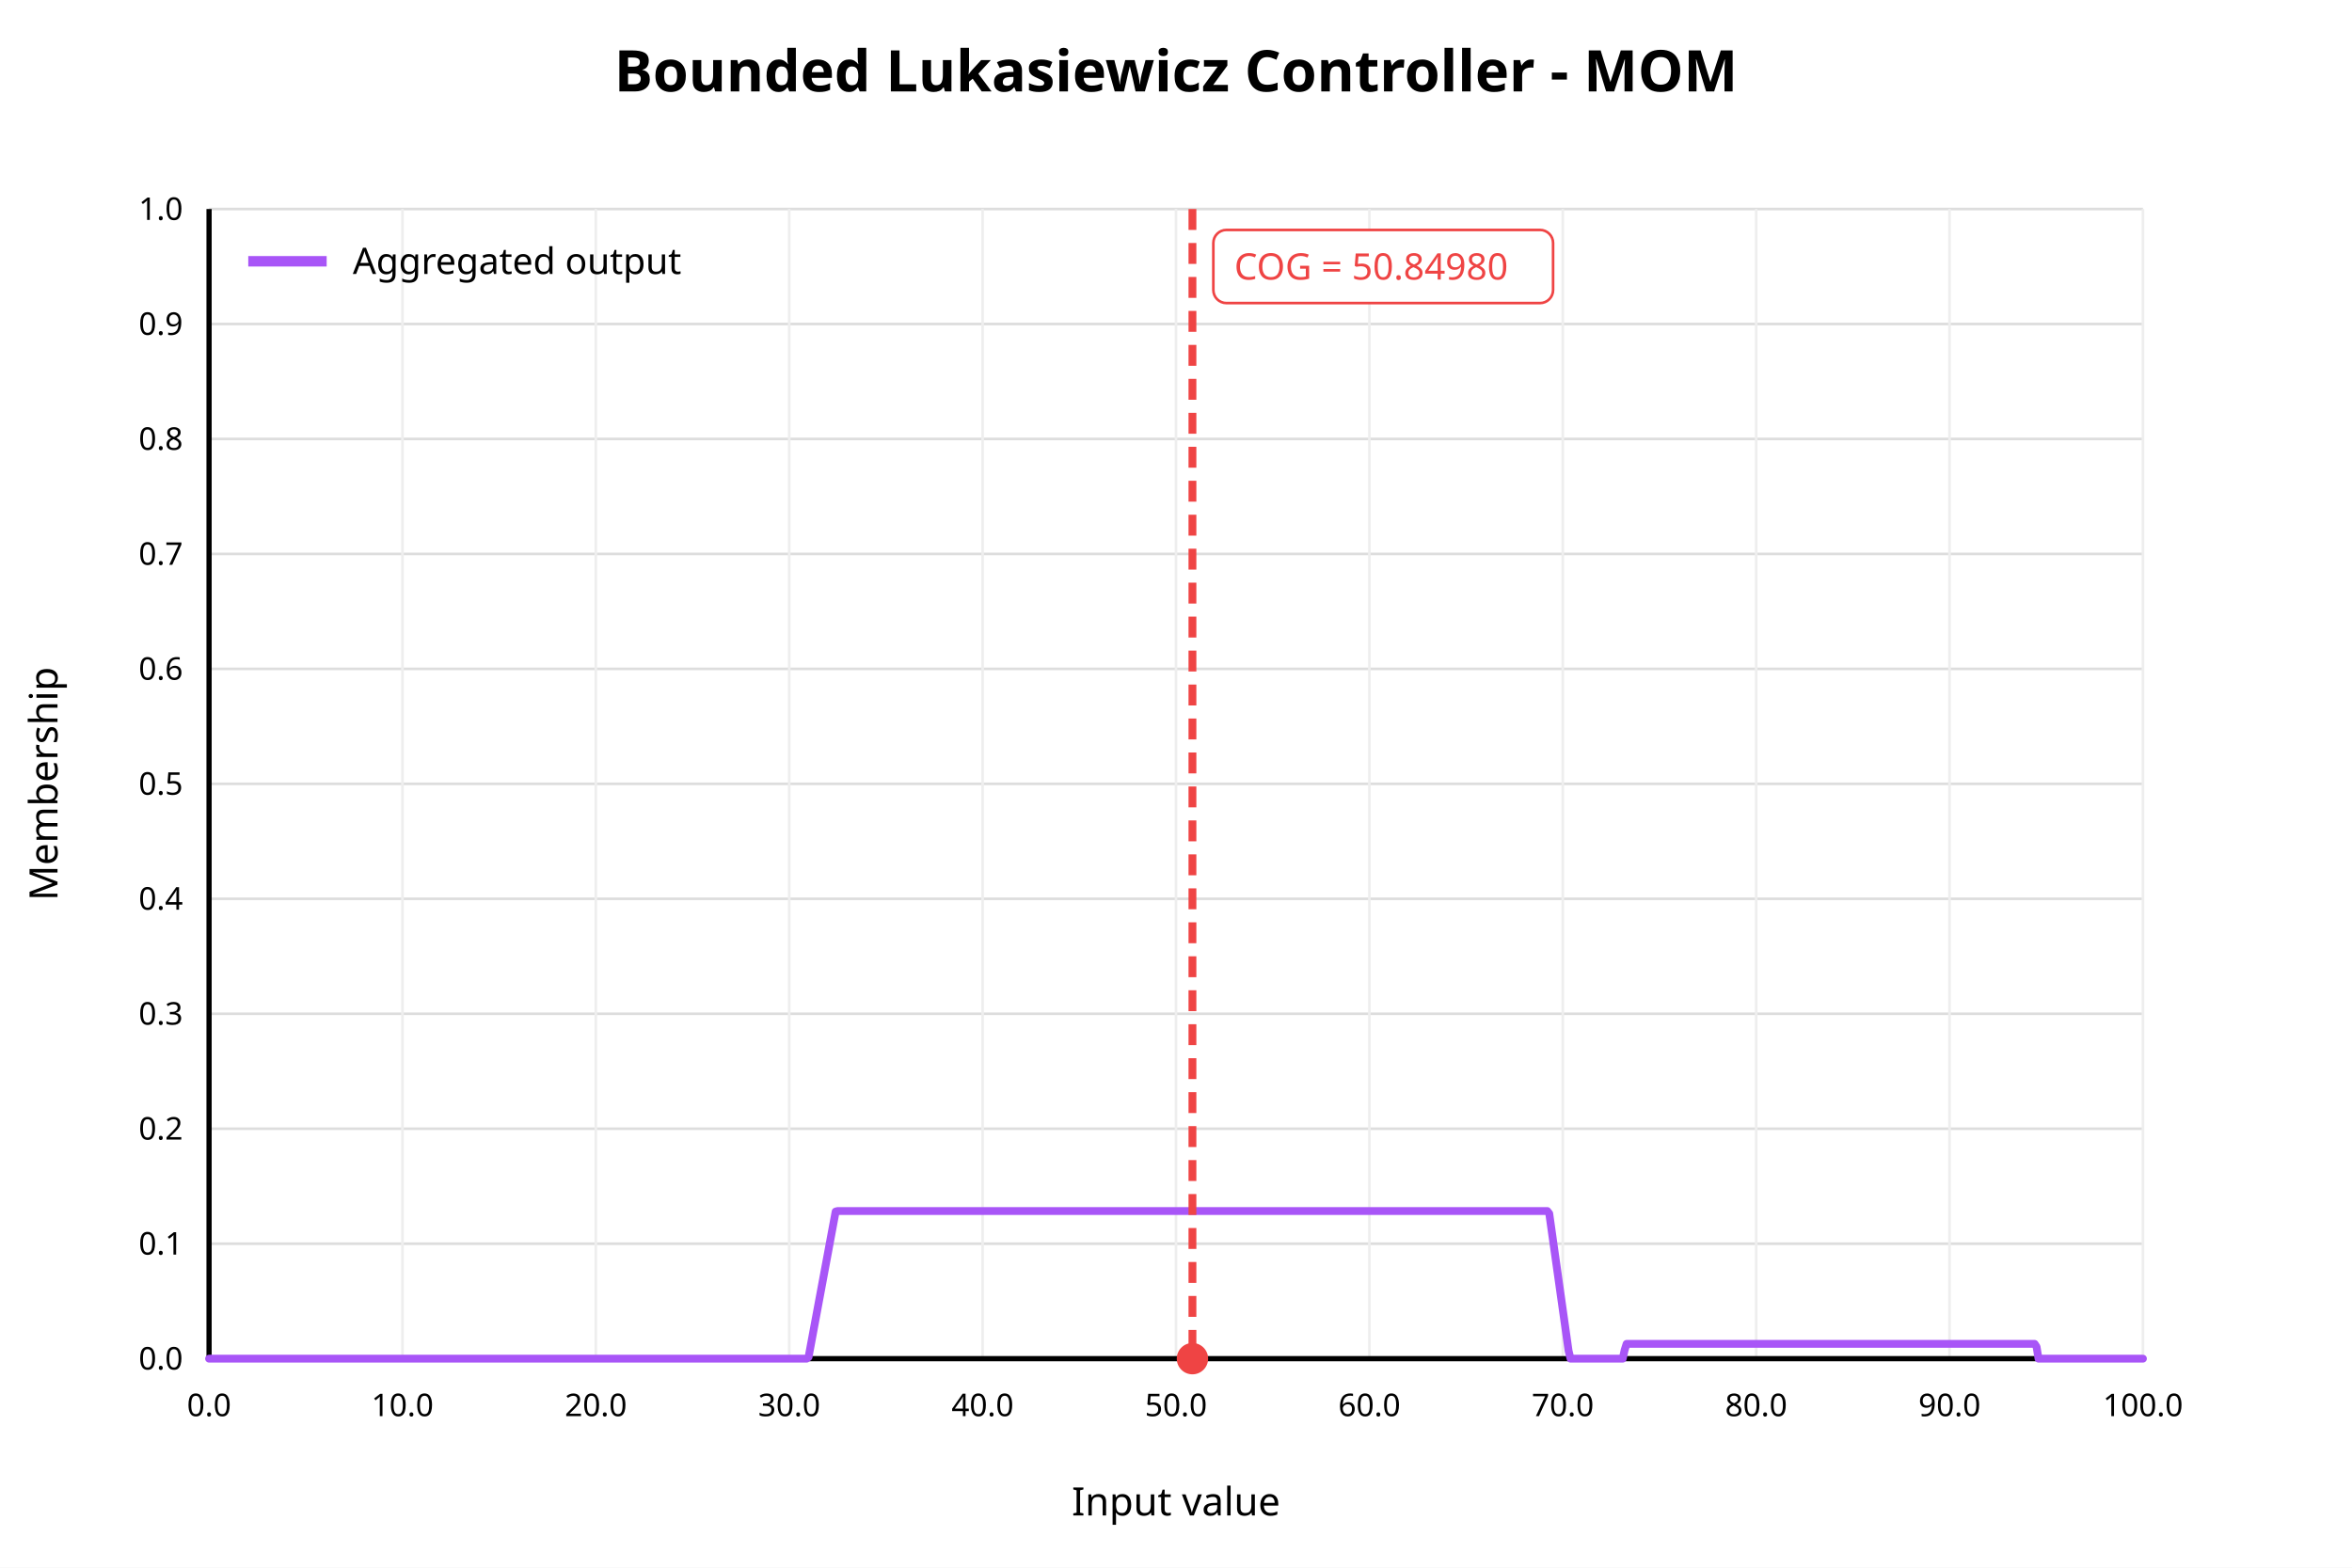
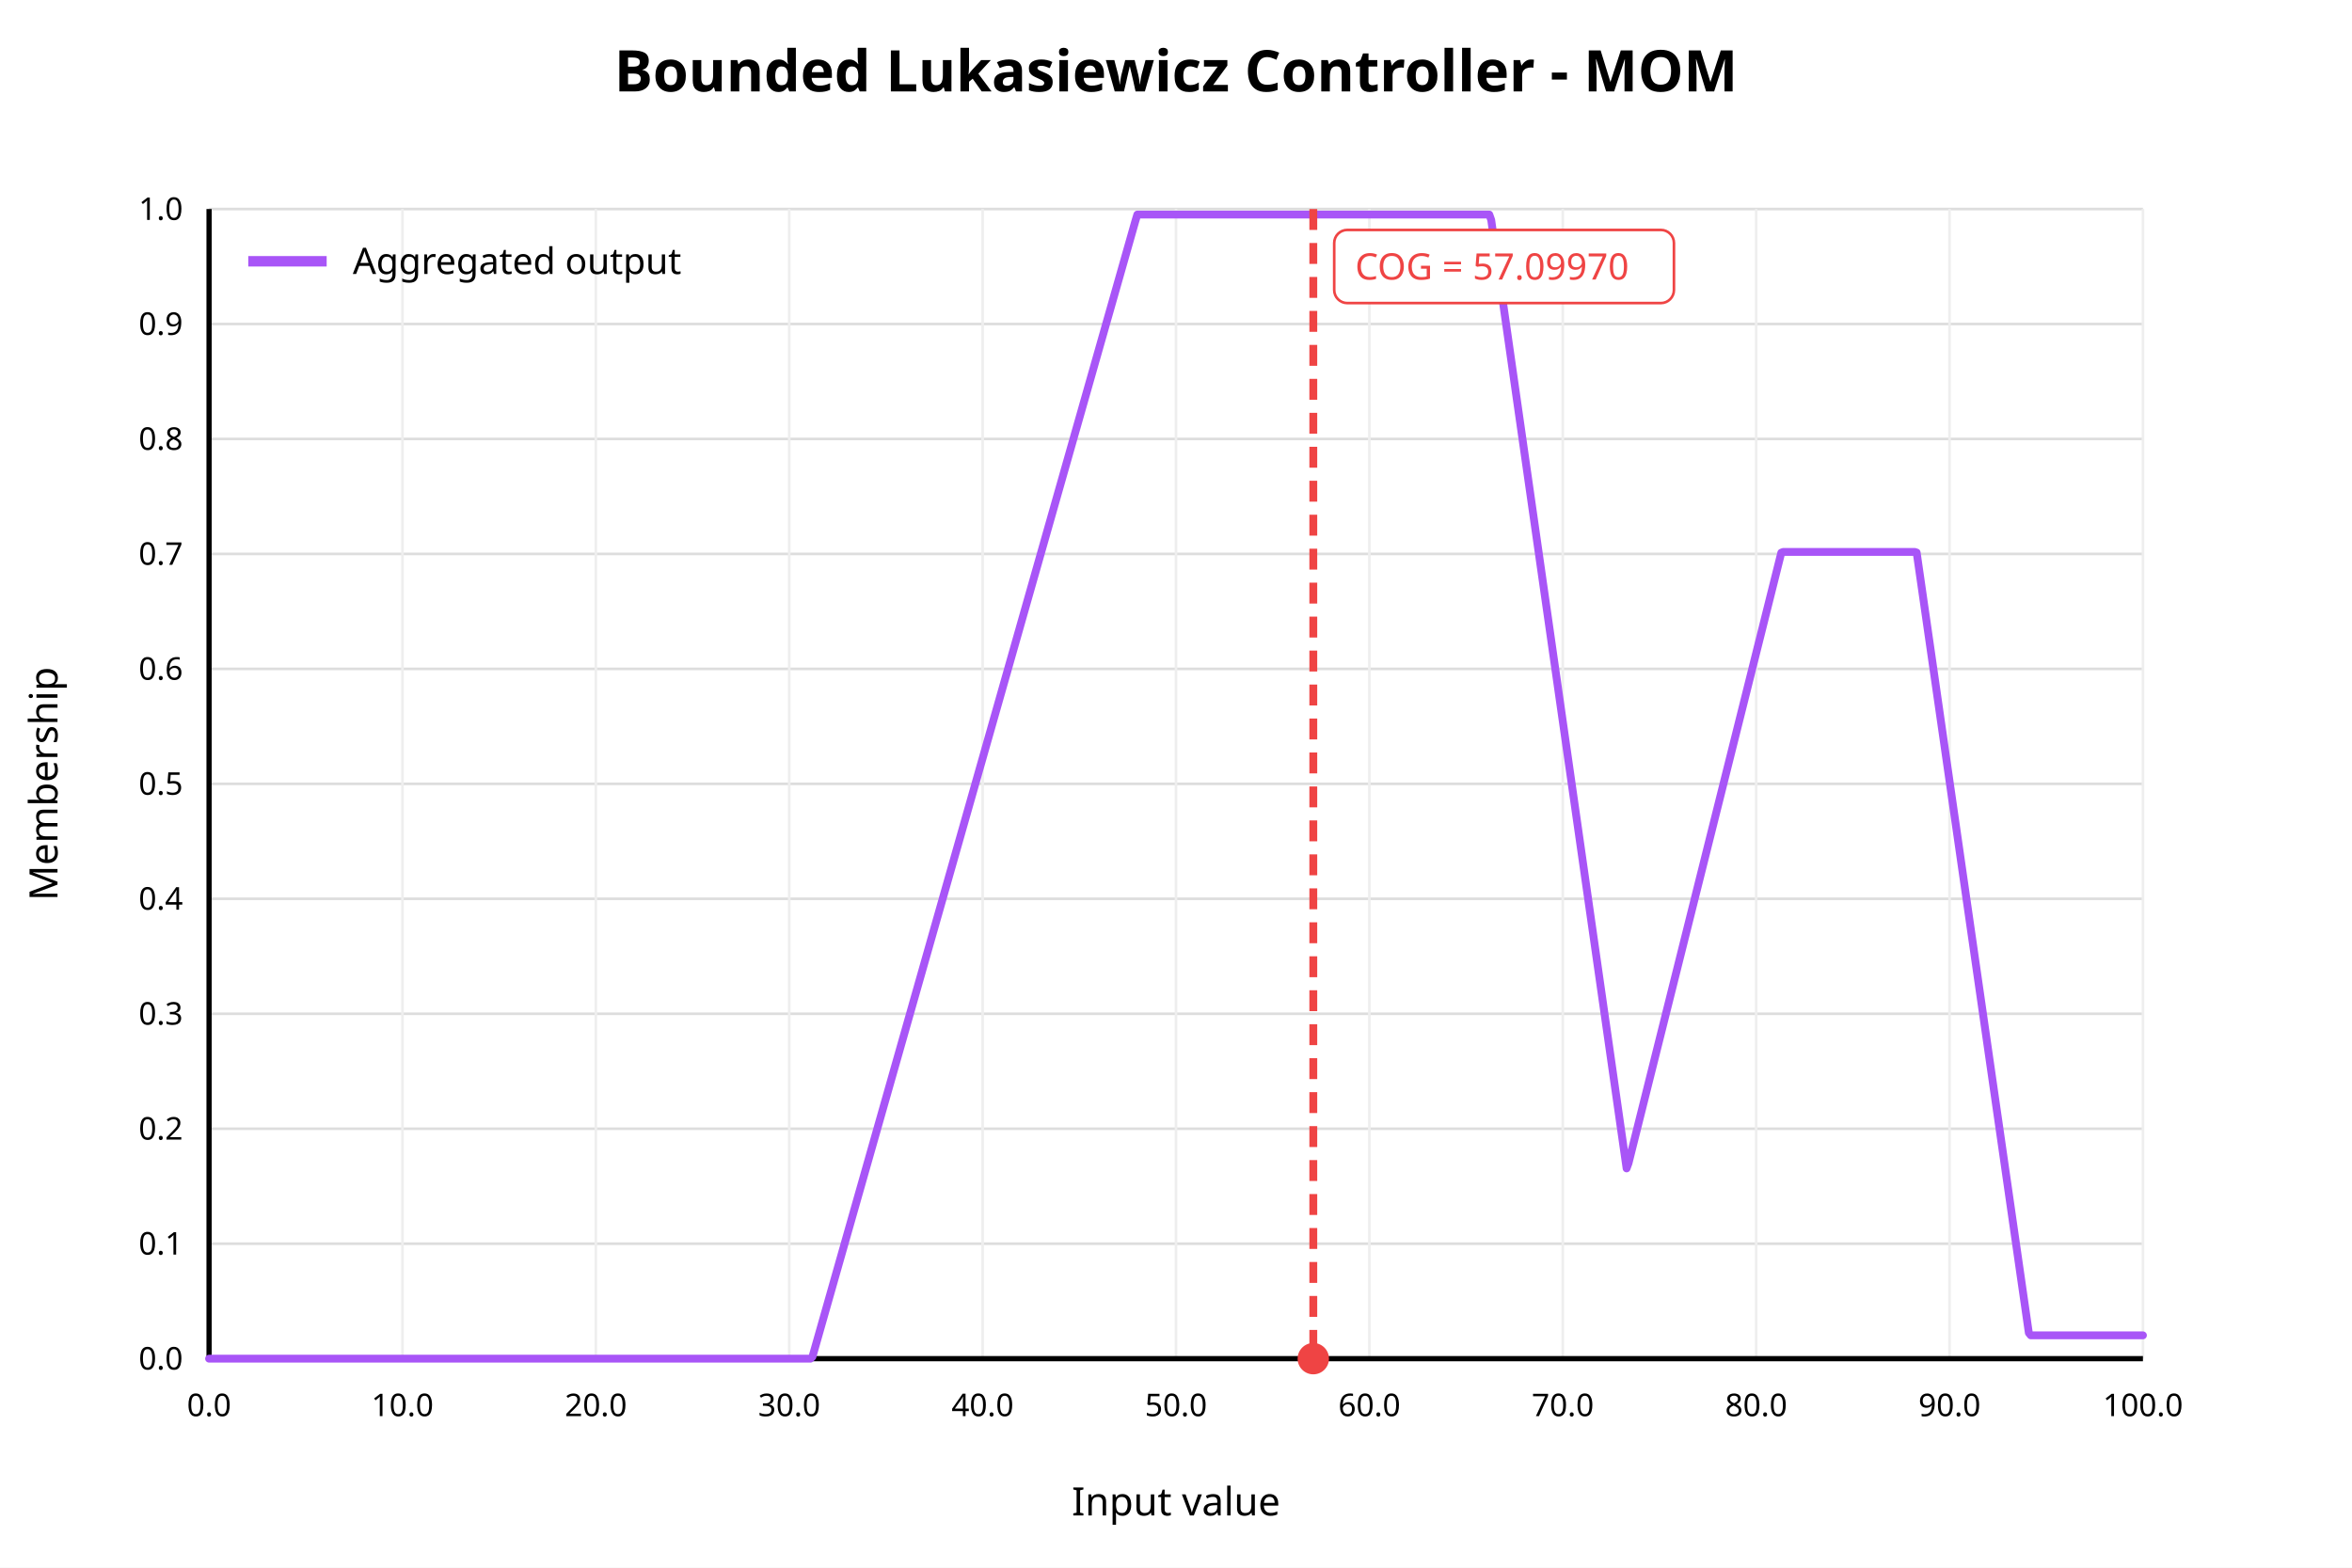
<svg xmlns="http://www.w3.org/2000/svg" width="900" height="600" viewBox="0 0 900 600">
  <rect x="0" y="0" width="900" height="600" fill="white" />
  <text x="450" y="35" text-anchor="middle" font-family="sans-serif" font-size="22" font-weight="bold" fill="black">Bounded Lukasiewicz Controller - MOM</text>
  <line x1="80" y1="520.00" x2="820" y2="520.00" stroke="#dddddd" stroke-width="1" />
  <text x="70" y="520.00" text-anchor="end" dominant-baseline="middle" font-family="sans-serif" font-size="12" fill="black">0.0</text>
  <line x1="80" y1="476.00" x2="820" y2="476.00" stroke="#dddddd" stroke-width="1" />
  <text x="70" y="476.00" text-anchor="end" dominant-baseline="middle" font-family="sans-serif" font-size="12" fill="black">0.1</text>
  <line x1="80" y1="432.00" x2="820" y2="432.00" stroke="#dddddd" stroke-width="1" />
  <text x="70" y="432.00" text-anchor="end" dominant-baseline="middle" font-family="sans-serif" font-size="12" fill="black">0.2</text>
  <line x1="80" y1="388.00" x2="820" y2="388.00" stroke="#dddddd" stroke-width="1" />
  <text x="70" y="388.00" text-anchor="end" dominant-baseline="middle" font-family="sans-serif" font-size="12" fill="black">0.3</text>
  <line x1="80" y1="344.00" x2="820" y2="344.00" stroke="#dddddd" stroke-width="1" />
  <text x="70" y="344.00" text-anchor="end" dominant-baseline="middle" font-family="sans-serif" font-size="12" fill="black">0.4</text>
  <line x1="80" y1="300.00" x2="820" y2="300.00" stroke="#dddddd" stroke-width="1" />
  <text x="70" y="300.00" text-anchor="end" dominant-baseline="middle" font-family="sans-serif" font-size="12" fill="black">0.5</text>
  <line x1="80" y1="256.00" x2="820" y2="256.00" stroke="#dddddd" stroke-width="1" />
  <text x="70" y="256.00" text-anchor="end" dominant-baseline="middle" font-family="sans-serif" font-size="12" fill="black">0.6</text>
  <line x1="80" y1="212.00" x2="820" y2="212.00" stroke="#dddddd" stroke-width="1" />
  <text x="70" y="212.00" text-anchor="end" dominant-baseline="middle" font-family="sans-serif" font-size="12" fill="black">0.7</text>
  <line x1="80" y1="168.00" x2="820" y2="168.00" stroke="#dddddd" stroke-width="1" />
  <text x="70" y="168.00" text-anchor="end" dominant-baseline="middle" font-family="sans-serif" font-size="12" fill="black">0.8</text>
  <line x1="80" y1="124.00" x2="820" y2="124.00" stroke="#dddddd" stroke-width="1" />
  <text x="70" y="124.00" text-anchor="end" dominant-baseline="middle" font-family="sans-serif" font-size="12" fill="black">0.9</text>
  <line x1="80" y1="80.00" x2="820" y2="80.00" stroke="#dddddd" stroke-width="1" />
  <text x="70" y="80.00" text-anchor="end" dominant-baseline="middle" font-family="sans-serif" font-size="12" fill="black">1.0</text>
  <line x1="80.00" y1="80" x2="80.00" y2="520" stroke="#eeeeee" stroke-width="1" />
  <text x="80.00" y="542" text-anchor="middle" font-family="sans-serif" font-size="12" fill="black">0.0</text>
  <line x1="154.00" y1="80" x2="154.00" y2="520" stroke="#eeeeee" stroke-width="1" />
  <text x="154.00" y="542" text-anchor="middle" font-family="sans-serif" font-size="12" fill="black">10.0</text>
  <line x1="228.00" y1="80" x2="228.00" y2="520" stroke="#eeeeee" stroke-width="1" />
  <text x="228.00" y="542" text-anchor="middle" font-family="sans-serif" font-size="12" fill="black">20.0</text>
  <line x1="302.00" y1="80" x2="302.00" y2="520" stroke="#eeeeee" stroke-width="1" />
  <text x="302.00" y="542" text-anchor="middle" font-family="sans-serif" font-size="12" fill="black">30.0</text>
  <line x1="376.00" y1="80" x2="376.00" y2="520" stroke="#eeeeee" stroke-width="1" />
  <text x="376.00" y="542" text-anchor="middle" font-family="sans-serif" font-size="12" fill="black">40.0</text>
  <line x1="450.00" y1="80" x2="450.00" y2="520" stroke="#eeeeee" stroke-width="1" />
  <text x="450.00" y="542" text-anchor="middle" font-family="sans-serif" font-size="12" fill="black">50.0</text>
  <line x1="524.00" y1="80" x2="524.00" y2="520" stroke="#eeeeee" stroke-width="1" />
  <text x="524.00" y="542" text-anchor="middle" font-family="sans-serif" font-size="12" fill="black">60.0</text>
  <line x1="598.00" y1="80" x2="598.00" y2="520" stroke="#eeeeee" stroke-width="1" />
  <text x="598.00" y="542" text-anchor="middle" font-family="sans-serif" font-size="12" fill="black">70.0</text>
  <line x1="672.00" y1="80" x2="672.00" y2="520" stroke="#eeeeee" stroke-width="1" />
  <text x="672.00" y="542" text-anchor="middle" font-family="sans-serif" font-size="12" fill="black">80.0</text>
  <line x1="746.00" y1="80" x2="746.00" y2="520" stroke="#eeeeee" stroke-width="1" />
  <text x="746.00" y="542" text-anchor="middle" font-family="sans-serif" font-size="12" fill="black">90.0</text>
  <line x1="820.00" y1="80" x2="820.00" y2="520" stroke="#eeeeee" stroke-width="1" />
  <text x="820.00" y="542" text-anchor="middle" font-family="sans-serif" font-size="12" fill="black">100.0</text>
  <line x1="80" y1="520" x2="820" y2="520" stroke="black" stroke-width="2" />
  <line x1="80" y1="80" x2="80" y2="520" stroke="black" stroke-width="2" />
  <text x="450" y="580" text-anchor="middle" font-family="sans-serif" font-size="15" fill="black">Input value</text>
  <text x="22" y="300" text-anchor="middle" font-family="sans-serif" font-size="15" fill="black" transform="rotate(-90 22 300)">Membership</text>
-   <polyline fill="none" stroke="#a855f7" stroke-width="3" stroke-linejoin="round" stroke-linecap="round" points="80.00,520.00 80.74,520.00 81.48,520.00 82.22,520.00 82.96,520.00 83.70,520.00 84.44,520.00 85.18,520.00 85.92,520.00 86.66,520.00 87.40,520.00 88.14,520.00 88.88,520.00 89.62,520.00 90.36,520.00 91.10,520.00 91.84,520.00 92.58,520.00 93.32,520.00 94.06,520.00 94.80,520.00 95.54,520.00 96.28,520.00 97.02,520.00 97.76,520.00 98.50,520.00 99.24,520.00 99.98,520.00 100.72,520.00 101.46,520.00 102.20,520.00 102.94,520.00 103.68,520.00 104.42,520.00 105.16,520.00 105.90,520.00 106.64,520.00 107.38,520.00 108.12,520.00 108.86,520.00 109.60,520.00 110.34,520.00 111.08,520.00 111.82,520.00 112.56,520.00 113.30,520.00 114.04,520.00 114.78,520.00 115.52,520.00 116.26,520.00 117.00,520.00 117.74,520.00 118.48,520.00 119.22,520.00 119.96,520.00 120.70,520.00 121.44,520.00 122.18,520.00 122.92,520.00 123.66,520.00 124.40,520.00 125.14,520.00 125.88,520.00 126.62,520.00 127.36,520.00 128.10,520.00 128.84,520.00 129.58,520.00 130.32,520.00 131.06,520.00 131.80,520.00 132.54,520.00 133.28,520.00 134.02,520.00 134.76,520.00 135.50,520.00 136.24,520.00 136.98,520.00 137.72,520.00 138.46,520.00 139.20,520.00 139.94,520.00 140.68,520.00 141.42,520.00 142.16,520.00 142.90,520.00 143.64,520.00 144.38,520.00 145.12,520.00 145.86,520.00 146.60,520.00 147.34,520.00 148.08,520.00 148.82,520.00 149.56,520.00 150.30,520.00 151.04,520.00 151.78,520.00 152.52,520.00 153.26,520.00 154.00,520.00 154.74,520.00 155.48,520.00 156.22,520.00 156.96,520.00 157.70,520.00 158.44,520.00 159.18,520.00 159.92,520.00 160.66,520.00 161.40,520.00 162.14,520.00 162.88,520.00 163.62,520.00 164.36,520.00 165.10,520.00 165.84,520.00 166.58,520.00 167.32,520.00 168.06,520.00 168.80,520.00 169.54,520.00 170.28,520.00 171.02,520.00 171.76,520.00 172.50,520.00 173.24,520.00 173.98,520.00 174.72,520.00 175.46,520.00 176.20,520.00 176.94,520.00 177.68,520.00 178.42,520.00 179.16,520.00 179.90,520.00 180.64,520.00 181.38,520.00 182.12,520.00 182.86,520.00 183.60,520.00 184.34,520.00 185.08,520.00 185.82,520.00 186.56,520.00 187.30,520.00 188.04,520.00 188.78,520.00 189.52,520.00 190.26,520.00 191.00,520.00 191.74,520.00 192.48,520.00 193.22,520.00 193.96,520.00 194.70,520.00 195.44,520.00 196.18,520.00 196.92,520.00 197.66,520.00 198.40,520.00 199.14,520.00 199.88,520.00 200.62,520.00 201.36,520.00 202.10,520.00 202.84,520.00 203.58,520.00 204.32,520.00 205.06,520.00 205.80,520.00 206.54,520.00 207.28,520.00 208.02,520.00 208.76,520.00 209.50,520.00 210.24,520.00 210.98,520.00 211.72,520.00 212.46,520.00 213.20,520.00 213.94,520.00 214.68,520.00 215.42,520.00 216.16,520.00 216.90,520.00 217.64,520.00 218.38,520.00 219.12,520.00 219.86,520.00 220.60,520.00 221.34,520.00 222.08,520.00 222.82,520.00 223.56,520.00 224.30,520.00 225.04,520.00 225.78,520.00 226.52,520.00 227.26,520.00 228.00,520.00 228.74,520.00 229.48,520.00 230.22,520.00 230.96,520.00 231.70,520.00 232.44,520.00 233.18,520.00 233.92,520.00 234.66,520.00 235.40,520.00 236.14,520.00 236.88,520.00 237.62,520.00 238.36,520.00 239.10,520.00 239.84,520.00 240.58,520.00 241.32,520.00 242.06,520.00 242.80,520.00 243.54,520.00 244.28,520.00 245.02,520.00 245.76,520.00 246.50,520.00 247.24,520.00 247.98,520.00 248.72,520.00 249.46,520.00 250.20,520.00 250.94,520.00 251.68,520.00 252.42,520.00 253.16,520.00 253.90,520.00 254.64,520.00 255.38,520.00 256.12,520.00 256.86,520.00 257.60,520.00 258.34,520.00 259.08,520.00 259.82,520.00 260.56,520.00 261.30,520.00 262.04,520.00 262.78,520.00 263.52,520.00 264.26,520.00 265.00,520.00 265.74,520.00 266.48,520.00 267.22,520.00 267.96,520.00 268.70,520.00 269.44,520.00 270.18,520.00 270.92,520.00 271.66,520.00 272.40,520.00 273.14,520.00 273.88,520.00 274.62,520.00 275.36,520.00 276.10,520.00 276.84,520.00 277.58,520.00 278.32,520.00 279.06,520.00 279.80,520.00 280.54,520.00 281.28,520.00 282.02,520.00 282.76,520.00 283.50,520.00 284.24,520.00 284.98,520.00 285.72,520.00 286.46,520.00 287.20,520.00 287.94,520.00 288.68,520.00 289.42,520.00 290.16,520.00 290.90,520.00 291.64,520.00 292.38,520.00 293.12,520.00 293.86,520.00 294.60,520.00 295.34,520.00 296.08,520.00 296.82,520.00 297.56,520.00 298.30,520.00 299.04,520.00 299.78,520.00 300.52,520.00 301.26,520.00 302.00,520.00 302.74,520.00 303.48,520.00 304.22,520.00 304.96,520.00 305.70,520.00 306.44,520.00 307.18,520.00 307.92,520.00 308.66,520.00 309.40,519.39 310.14,515.41 310.88,511.43 311.62,507.45 312.36,503.47 313.10,499.50 313.84,495.52 314.58,491.54 315.32,487.56 316.06,483.58 316.80,479.61 317.54,475.63 318.28,471.65 319.02,467.67 319.76,463.70 320.50,463.50 321.24,463.50 321.98,463.50 322.72,463.50 323.46,463.50 324.20,463.50 324.94,463.50 325.68,463.50 326.42,463.50 327.16,463.50 327.90,463.50 328.64,463.50 329.38,463.50 330.12,463.50 330.86,463.50 331.60,463.50 332.34,463.50 333.08,463.50 333.82,463.50 334.56,463.50 335.30,463.50 336.04,463.50 336.78,463.50 337.52,463.50 338.26,463.50 339.00,463.50 339.74,463.50 340.48,463.50 341.22,463.50 341.96,463.50 342.70,463.50 343.44,463.50 344.18,463.50 344.92,463.50 345.66,463.50 346.40,463.50 347.14,463.50 347.88,463.50 348.62,463.50 349.36,463.50 350.10,463.50 350.84,463.50 351.58,463.50 352.32,463.50 353.06,463.50 353.80,463.50 354.54,463.50 355.28,463.50 356.02,463.50 356.76,463.50 357.50,463.50 358.24,463.50 358.98,463.50 359.72,463.50 360.46,463.50 361.20,463.50 361.94,463.50 362.68,463.50 363.42,463.50 364.16,463.50 364.90,463.50 365.64,463.50 366.38,463.50 367.12,463.50 367.86,463.50 368.60,463.50 369.34,463.50 370.08,463.50 370.82,463.50 371.56,463.50 372.30,463.50 373.04,463.50 373.78,463.50 374.52,463.50 375.26,463.50 376.00,463.50 376.74,463.50 377.48,463.50 378.22,463.50 378.96,463.50 379.70,463.50 380.44,463.50 381.18,463.50 381.92,463.50 382.66,463.50 383.40,463.50 384.14,463.50 384.88,463.50 385.62,463.50 386.36,463.50 387.10,463.50 387.84,463.50 388.58,463.50 389.32,463.50 390.06,463.50 390.80,463.50 391.54,463.50 392.28,463.50 393.02,463.50 393.76,463.50 394.50,463.50 395.24,463.50 395.98,463.50 396.72,463.50 397.46,463.50 398.20,463.50 398.94,463.50 399.68,463.50 400.42,463.50 401.16,463.50 401.90,463.50 402.64,463.50 403.38,463.50 404.12,463.50 404.86,463.50 405.60,463.50 406.34,463.50 407.08,463.50 407.82,463.50 408.56,463.50 409.30,463.50 410.04,463.50 410.78,463.50 411.52,463.50 412.26,463.50 413.00,463.50 413.74,463.50 414.48,463.50 415.22,463.50 415.96,463.50 416.70,463.50 417.44,463.50 418.18,463.50 418.92,463.50 419.66,463.50 420.40,463.50 421.14,463.50 421.88,463.50 422.62,463.50 423.36,463.50 424.10,463.50 424.84,463.50 425.58,463.50 426.32,463.50 427.06,463.50 427.80,463.50 428.54,463.50 429.28,463.50 430.02,463.50 430.76,463.50 431.50,463.50 432.24,463.50 432.98,463.50 433.72,463.50 434.46,463.50 435.20,463.50 435.94,463.50 436.68,463.50 437.42,463.50 438.16,463.50 438.90,463.50 439.64,463.50 440.38,463.50 441.12,463.50 441.86,463.50 442.60,463.50 443.34,463.50 444.08,463.50 444.82,463.50 445.56,463.50 446.30,463.50 447.04,463.50 447.78,463.50 448.52,463.50 449.26,463.50 450.00,463.50 450.74,463.50 451.48,463.50 452.22,463.50 452.96,463.50 453.70,463.50 454.44,463.50 455.18,463.50 455.92,463.50 456.66,463.50 457.40,463.50 458.14,463.50 458.88,463.50 459.62,463.50 460.36,463.50 461.10,463.50 461.84,463.50 462.58,463.50 463.32,463.50 464.06,463.50 464.80,463.50 465.54,463.50 466.28,463.50 467.02,463.50 467.76,463.50 468.50,463.50 469.24,463.50 469.98,463.50 470.72,463.50 471.46,463.50 472.20,463.50 472.94,463.50 473.68,463.50 474.42,463.50 475.16,463.50 475.90,463.50 476.64,463.50 477.38,463.50 478.12,463.50 478.86,463.50 479.60,463.50 480.34,463.50 481.08,463.50 481.82,463.50 482.56,463.50 483.30,463.50 484.04,463.50 484.78,463.50 485.52,463.50 486.26,463.50 487.00,463.50 487.74,463.50 488.48,463.50 489.22,463.50 489.96,463.50 490.70,463.50 491.44,463.50 492.18,463.50 492.92,463.50 493.66,463.50 494.40,463.50 495.14,463.50 495.88,463.50 496.62,463.50 497.36,463.50 498.10,463.50 498.84,463.50 499.58,463.50 500.32,463.50 501.06,463.50 501.80,463.50 502.54,463.50 503.28,463.50 504.02,463.50 504.76,463.50 505.50,463.50 506.24,463.50 506.98,463.50 507.72,463.50 508.46,463.50 509.20,463.50 509.94,463.50 510.68,463.50 511.42,463.50 512.16,463.50 512.90,463.50 513.64,463.50 514.38,463.50 515.12,463.50 515.86,463.50 516.60,463.50 517.34,463.50 518.08,463.50 518.82,463.50 519.56,463.50 520.30,463.50 521.04,463.50 521.78,463.50 522.52,463.50 523.26,463.50 524.00,463.50 524.74,463.50 525.48,463.50 526.22,463.50 526.96,463.50 527.70,463.50 528.44,463.50 529.18,463.50 529.92,463.50 530.66,463.50 531.40,463.50 532.14,463.50 532.88,463.50 533.62,463.50 534.36,463.50 535.10,463.50 535.84,463.50 536.58,463.50 537.32,463.50 538.06,463.50 538.80,463.50 539.54,463.50 540.28,463.50 541.02,463.50 541.76,463.50 542.50,463.50 543.24,463.50 543.98,463.50 544.72,463.50 545.46,463.50 546.20,463.50 546.94,463.50 547.68,463.50 548.42,463.50 549.16,463.50 549.90,463.50 550.64,463.50 551.38,463.50 552.12,463.50 552.86,463.50 553.60,463.50 554.34,463.50 555.08,463.50 555.82,463.50 556.56,463.50 557.30,463.50 558.04,463.50 558.78,463.50 559.52,463.50 560.26,463.50 561.00,463.50 561.74,463.50 562.48,463.50 563.22,463.50 563.96,463.50 564.70,463.50 565.44,463.50 566.18,463.50 566.92,463.50 567.66,463.50 568.40,463.50 569.14,463.50 569.88,463.50 570.62,463.50 571.36,463.50 572.10,463.50 572.84,463.50 573.58,463.50 574.32,463.50 575.06,463.50 575.80,463.50 576.54,463.50 577.28,463.50 578.02,463.50 578.76,463.50 579.50,463.50 580.24,463.50 580.98,463.50 581.72,463.50 582.46,463.50 583.20,463.50 583.94,463.50 584.68,463.50 585.42,463.50 586.16,463.50 586.90,463.50 587.64,463.50 588.38,463.50 589.12,463.50 589.86,463.50 590.60,463.50 591.34,463.50 592.08,463.50 592.82,464.45 593.56,469.70 594.30,474.96 595.04,480.21 595.78,485.46 596.52,490.71 597.26,495.97 598.00,501.22 598.74,506.47 599.48,511.72 600.22,516.98 600.96,520.00 601.70,520.00 602.44,520.00 603.18,520.00 603.92,520.00 604.66,520.00 605.40,520.00 606.14,520.00 606.88,520.00 607.62,520.00 608.36,520.00 609.10,520.00 609.84,520.00 610.58,520.00 611.32,520.00 612.06,520.00 612.80,520.00 613.54,520.00 614.28,520.00 615.02,520.00 615.76,520.00 616.50,520.00 617.24,520.00 617.98,520.00 618.72,520.00 619.46,520.00 620.20,520.00 620.94,520.00 621.68,516.66 622.42,514.34 623.16,514.34 623.90,514.34 624.64,514.34 625.38,514.34 626.12,514.34 626.86,514.34 627.60,514.34 628.34,514.34 629.08,514.34 629.82,514.34 630.56,514.34 631.30,514.34 632.04,514.34 632.78,514.34 633.52,514.34 634.26,514.34 635.00,514.34 635.74,514.34 636.48,514.34 637.22,514.34 637.96,514.34 638.70,514.34 639.44,514.34 640.18,514.34 640.92,514.34 641.66,514.34 642.40,514.34 643.14,514.34 643.88,514.34 644.62,514.34 645.36,514.34 646.10,514.34 646.84,514.34 647.58,514.34 648.32,514.34 649.06,514.34 649.80,514.34 650.54,514.34 651.28,514.34 652.02,514.34 652.76,514.34 653.50,514.34 654.24,514.34 654.98,514.34 655.72,514.34 656.46,514.34 657.20,514.34 657.94,514.34 658.68,514.34 659.42,514.34 660.16,514.34 660.90,514.34 661.64,514.34 662.38,514.34 663.12,514.34 663.86,514.34 664.60,514.34 665.34,514.34 666.08,514.34 666.82,514.34 667.56,514.34 668.30,514.34 669.04,514.34 669.78,514.34 670.52,514.34 671.26,514.34 672.00,514.34 672.74,514.34 673.48,514.34 674.22,514.34 674.96,514.34 675.70,514.34 676.44,514.34 677.18,514.34 677.92,514.34 678.66,514.34 679.40,514.34 680.14,514.34 680.88,514.34 681.62,514.34 682.36,514.34 683.10,514.34 683.84,514.34 684.58,514.34 685.32,514.34 686.06,514.34 686.80,514.34 687.54,514.34 688.28,514.34 689.02,514.34 689.76,514.34 690.50,514.34 691.24,514.34 691.98,514.34 692.72,514.34 693.46,514.34 694.20,514.34 694.94,514.34 695.68,514.34 696.42,514.34 697.16,514.34 697.90,514.34 698.64,514.34 699.38,514.34 700.12,514.34 700.86,514.34 701.60,514.34 702.34,514.34 703.08,514.34 703.82,514.34 704.56,514.34 705.30,514.34 706.04,514.34 706.78,514.34 707.52,514.34 708.26,514.34 709.00,514.34 709.74,514.34 710.48,514.34 711.22,514.34 711.96,514.34 712.70,514.34 713.44,514.34 714.18,514.34 714.92,514.34 715.66,514.34 716.40,514.34 717.14,514.34 717.88,514.34 718.62,514.34 719.36,514.34 720.10,514.34 720.84,514.34 721.58,514.34 722.32,514.34 723.06,514.34 723.80,514.34 724.54,514.34 725.28,514.34 726.02,514.34 726.76,514.34 727.50,514.34 728.24,514.34 728.98,514.34 729.72,514.34 730.46,514.34 731.20,514.34 731.94,514.34 732.68,514.34 733.42,514.34 734.16,514.34 734.90,514.34 735.64,514.34 736.38,514.34 737.12,514.34 737.86,514.34 738.60,514.34 739.34,514.34 740.08,514.34 740.82,514.34 741.56,514.34 742.30,514.34 743.04,514.34 743.78,514.34 744.52,514.34 745.26,514.34 746.00,514.34 746.74,514.34 747.48,514.34 748.22,514.34 748.96,514.34 749.70,514.34 750.44,514.34 751.18,514.34 751.92,514.34 752.66,514.34 753.40,514.34 754.14,514.34 754.88,514.34 755.62,514.34 756.36,514.34 757.10,514.34 757.84,514.34 758.58,514.34 759.32,514.34 760.06,514.34 760.80,514.34 761.54,514.34 762.28,514.34 763.02,514.34 763.76,514.34 764.50,514.34 765.24,514.34 765.98,514.34 766.72,514.34 767.46,514.34 768.20,514.34 768.94,514.34 769.68,514.34 770.42,514.34 771.16,514.34 771.90,514.34 772.64,514.34 773.38,514.34 774.12,514.34 774.86,514.34 775.60,514.34 776.34,514.34 777.08,514.34 777.82,514.34 778.56,514.34 779.30,515.46 780.04,520.00 780.78,520.00 781.52,520.00 782.26,520.00 783.00,520.00 783.74,520.00 784.48,520.00 785.22,520.00 785.96,520.00 786.70,520.00 787.44,520.00 788.18,520.00 788.92,520.00 789.66,520.00 790.40,520.00 791.14,520.00 791.88,520.00 792.62,520.00 793.36,520.00 794.10,520.00 794.84,520.00 795.58,520.00 796.32,520.00 797.06,520.00 797.80,520.00 798.54,520.00 799.28,520.00 800.02,520.00 800.76,520.00 801.50,520.00 802.24,520.00 802.98,520.00 803.72,520.00 804.46,520.00 805.20,520.00 805.94,520.00 806.68,520.00 807.42,520.00 808.16,520.00 808.90,520.00 809.64,520.00 810.38,520.00 811.12,520.00 811.86,520.00 812.60,520.00 813.34,520.00 814.08,520.00 814.82,520.00 815.56,520.00 816.30,520.00 817.04,520.00 817.78,520.00 818.52,520.00 819.26,520.00 820.00,520.00" />
-   <line x1="456.29" y1="80" x2="456.29" y2="520" stroke="#ef4444" stroke-width="3" stroke-dasharray="8 5" />
-   <circle cx="456.29" cy="520" r="6" fill="#ef4444" />
-   <rect x="464.29" y="88" width="130" height="28" rx="5" fill="white" stroke="#ef4444" />
-   <text x="472.29" y="107" font-family="sans-serif" font-size="14" fill="#ef4444">COG = 50.84980</text>
+   <polyline fill="none" stroke="#a855f7" stroke-width="3" stroke-linejoin="round" stroke-linecap="round" points="80.00,520.00 80.74,520.00 81.48,520.00 82.22,520.00 82.96,520.00 83.70,520.00 84.44,520.00 85.18,520.00 85.92,520.00 86.66,520.00 87.40,520.00 88.14,520.00 88.88,520.00 89.62,520.00 90.36,520.00 91.10,520.00 91.84,520.00 92.58,520.00 93.32,520.00 94.06,520.00 94.80,520.00 95.54,520.00 96.28,520.00 97.02,520.00 97.76,520.00 98.50,520.00 99.24,520.00 99.98,520.00 100.72,520.00 101.46,520.00 102.20,520.00 102.94,520.00 103.68,520.00 104.42,520.00 105.16,520.00 105.90,520.00 106.64,520.00 107.38,520.00 108.12,520.00 108.86,520.00 109.60,520.00 110.34,520.00 111.08,520.00 111.82,520.00 112.56,520.00 113.30,520.00 114.04,520.00 114.78,520.00 115.52,520.00 116.26,520.00 117.00,520.00 117.74,520.00 118.48,520.00 119.22,520.00 119.96,520.00 120.70,520.00 121.44,520.00 122.18,520.00 122.92,520.00 123.66,520.00 124.40,520.00 125.14,520.00 125.88,520.00 126.62,520.00 127.36,520.00 128.10,520.00 128.84,520.00 129.58,520.00 130.32,520.00 131.06,520.00 131.80,520.00 132.54,520.00 133.28,520.00 134.02,520.00 134.76,520.00 135.50,520.00 136.24,520.00 136.98,520.00 137.72,520.00 138.46,520.00 139.20,520.00 139.94,520.00 140.68,520.00 141.42,520.00 142.16,520.00 142.90,520.00 143.64,520.00 144.38,520.00 145.12,520.00 145.86,520.00 146.60,520.00 147.34,520.00 148.08,520.00 148.82,520.00 149.56,520.00 150.30,520.00 151.04,520.00 151.78,520.00 152.52,520.00 153.26,520.00 154.00,520.00 154.74,520.00 155.48,520.00 156.22,520.00 156.96,520.00 157.70,520.00 158.44,520.00 159.18,520.00 159.92,520.00 160.66,520.00 161.40,520.00 162.14,520.00 162.88,520.00 163.62,520.00 164.36,520.00 165.10,520.00 165.84,520.00 166.58,520.00 167.32,520.00 168.06,520.00 168.80,520.00 169.54,520.00 170.28,520.00 171.02,520.00 171.76,520.00 172.50,520.00 173.24,520.00 173.98,520.00 174.72,520.00 175.46,520.00 176.20,520.00 176.94,520.00 177.68,520.00 178.42,520.00 179.16,520.00 179.90,520.00 180.64,520.00 181.38,520.00 182.12,520.00 182.86,520.00 183.60,520.00 184.34,520.00 185.08,520.00 185.82,520.00 186.56,520.00 187.30,520.00 188.04,520.00 188.78,520.00 189.52,520.00 190.26,520.00 191.00,520.00 191.74,520.00 192.48,520.00 193.22,520.00 193.96,520.00 194.70,520.00 195.44,520.00 196.18,520.00 196.92,520.00 197.66,520.00 198.40,520.00 199.14,520.00 199.88,520.00 200.62,520.00 201.36,520.00 202.10,520.00 202.84,520.00 203.58,520.00 204.32,520.00 205.06,520.00 205.80,520.00 206.54,520.00 207.28,520.00 208.02,520.00 208.76,520.00 209.50,520.00 210.24,520.00 210.98,520.00 211.72,520.00 212.46,520.00 213.20,520.00 213.94,520.00 214.68,520.00 215.42,520.00 216.16,520.00 216.90,520.00 217.64,520.00 218.38,520.00 219.12,520.00 219.86,520.00 220.60,520.00 221.34,520.00 222.08,520.00 222.82,520.00 223.56,520.00 224.30,520.00 225.04,520.00 225.78,520.00 226.52,520.00 227.26,520.00 228.00,520.00 228.74,520.00 229.48,520.00 230.22,520.00 230.96,520.00 231.70,520.00 232.44,520.00 233.18,520.00 233.92,520.00 234.66,520.00 235.40,520.00 236.14,520.00 236.88,520.00 237.62,520.00 238.36,520.00 239.10,520.00 239.84,520.00 240.58,520.00 241.32,520.00 242.06,520.00 242.80,520.00 243.54,520.00 244.28,520.00 245.02,520.00 245.76,520.00 246.50,520.00 247.24,520.00 247.98,520.00 248.72,520.00 249.46,520.00 250.20,520.00 250.94,520.00 251.68,520.00 252.42,520.00 253.16,520.00 253.90,520.00 254.64,520.00 255.38,520.00 256.12,520.00 256.86,520.00 257.60,520.00 258.34,520.00 259.08,520.00 259.82,520.00 260.56,520.00 261.30,520.00 262.04,520.00 262.78,520.00 263.52,520.00 264.26,520.00 265.00,520.00 265.74,520.00 266.48,520.00 267.22,520.00 267.96,520.00 268.70,520.00 269.44,520.00 270.18,520.00 270.92,520.00 271.66,520.00 272.40,520.00 273.14,520.00 273.88,520.00 274.62,520.00 275.36,520.00 276.10,520.00 276.84,520.00 277.58,520.00 278.32,520.00 279.06,520.00 279.80,520.00 280.54,520.00 281.28,520.00 282.02,520.00 282.76,520.00 283.50,520.00 284.24,520.00 284.98,520.00 285.72,520.00 286.46,520.00 287.20,520.00 287.94,520.00 288.68,520.00 289.42,520.00 290.16,520.00 290.90,520.00 291.64,520.00 292.38,520.00 293.12,520.00 293.86,520.00 294.60,520.00 295.34,520.00 296.08,520.00 296.82,520.00 297.56,520.00 298.30,520.00 299.04,520.00 299.78,520.00 300.52,520.00 301.26,520.00 302.00,520.00 302.74,520.00 303.48,520.00 304.22,520.00 304.96,520.00 305.70,520.00 306.44,520.00 307.18,520.00 307.92,520.00 308.66,520.00 309.40,520.00 310.14,520.00 310.88,519.29 311.62,516.69 312.36,514.08 313.10,511.48 313.84,508.88 314.58,506.27 315.32,503.67 316.06,501.07 316.80,498.46 317.54,495.86 318.28,493.26 319.02,490.65 319.76,488.05 320.50,485.45 321.24,482.84 321.98,480.24 322.72,477.64 323.46,475.03 324.20,472.43 324.94,469.83 325.68,467.23 326.42,464.62 327.16,462.02 327.90,459.42 328.64,456.81 329.38,454.21 330.12,451.61 330.86,449.00 331.60,446.40 332.34,443.80 333.08,441.19 333.82,438.59 334.56,435.99 335.30,433.38 336.04,430.78 336.78,428.18 337.52,425.57 338.26,422.97 339.00,420.37 339.74,417.76 340.48,415.16 341.22,412.56 341.96,409.95 342.70,407.35 343.44,404.75 344.18,402.15 344.92,399.54 345.66,396.94 346.40,394.34 347.14,391.73 347.88,389.13 348.62,386.53 349.36,383.92 350.10,381.32 350.84,378.72 351.58,376.11 352.32,373.51 353.06,370.91 353.80,368.30 354.54,365.70 355.28,363.10 356.02,360.49 356.76,357.89 357.50,355.29 358.24,352.68 358.98,350.08 359.72,347.48 360.46,344.88 361.20,342.27 361.94,339.67 362.68,337.07 363.42,334.46 364.16,331.86 364.90,329.26 365.64,326.65 366.38,324.05 367.12,321.45 367.86,318.84 368.60,316.24 369.34,313.64 370.08,311.03 370.82,308.43 371.56,305.83 372.30,303.22 373.04,300.62 373.78,298.02 374.52,295.41 375.26,292.81 376.00,290.21 376.74,287.60 377.48,285.00 378.22,282.40 378.96,279.80 379.70,277.19 380.44,274.59 381.18,271.99 381.92,269.38 382.66,266.78 383.40,264.18 384.14,261.57 384.88,258.97 385.62,256.37 386.36,253.76 387.10,251.16 387.84,248.56 388.58,245.95 389.32,243.35 390.06,240.75 390.80,238.14 391.54,235.54 392.28,232.94 393.02,230.33 393.76,227.73 394.50,225.13 395.24,222.52 395.98,219.92 396.72,217.32 397.46,214.72 398.20,212.11 398.94,209.51 399.68,206.91 400.42,204.30 401.16,201.70 401.90,199.10 402.64,196.49 403.38,193.89 404.12,191.29 404.86,188.68 405.60,186.08 406.34,183.48 407.08,180.87 407.82,178.27 408.56,175.67 409.30,173.06 410.04,170.46 410.78,167.86 411.52,165.25 412.26,162.65 413.00,160.05 413.74,157.45 414.48,154.84 415.22,152.24 415.96,149.64 416.70,147.03 417.44,144.43 418.18,141.83 418.92,139.22 419.66,136.62 420.40,134.02 421.14,131.41 421.88,128.81 422.62,126.21 423.36,123.60 424.10,121.00 424.84,118.40 425.58,115.79 426.32,113.19 427.06,110.59 427.80,107.98 428.54,105.38 429.28,102.78 430.02,100.18 430.76,97.57 431.50,94.97 432.24,92.37 432.98,89.76 433.72,87.16 434.46,84.56 435.20,82.12 435.94,82.12 436.68,82.12 437.42,82.12 438.16,82.12 438.90,82.12 439.64,82.12 440.38,82.12 441.12,82.12 441.86,82.12 442.60,82.12 443.34,82.12 444.08,82.12 444.82,82.12 445.56,82.12 446.30,82.12 447.04,82.12 447.78,82.12 448.52,82.12 449.26,82.12 450.00,82.12 450.74,82.12 451.48,82.12 452.22,82.12 452.96,82.12 453.70,82.12 454.44,82.12 455.18,82.12 455.92,82.12 456.66,82.12 457.40,82.12 458.14,82.12 458.88,82.12 459.62,82.12 460.36,82.12 461.10,82.12 461.84,82.12 462.58,82.12 463.32,82.12 464.06,82.12 464.80,82.12 465.54,82.12 466.28,82.12 467.02,82.12 467.76,82.12 468.50,82.12 469.24,82.12 469.98,82.12 470.72,82.12 471.46,82.12 472.20,82.12 472.94,82.12 473.68,82.12 474.42,82.12 475.16,82.12 475.90,82.12 476.64,82.12 477.38,82.12 478.12,82.12 478.86,82.12 479.60,82.12 480.34,82.12 481.08,82.12 481.82,82.12 482.56,82.12 483.30,82.12 484.04,82.12 484.78,82.12 485.52,82.12 486.26,82.12 487.00,82.12 487.74,82.12 488.48,82.12 489.22,82.12 489.96,82.12 490.70,82.12 491.44,82.12 492.18,82.12 492.92,82.12 493.66,82.12 494.40,82.12 495.14,82.12 495.88,82.12 496.62,82.12 497.36,82.12 498.10,82.12 498.84,82.12 499.58,82.12 500.32,82.12 501.06,82.12 501.80,82.12 502.54,82.12 503.28,82.12 504.02,82.12 504.76,82.12 505.50,82.12 506.24,82.12 506.98,82.12 507.72,82.12 508.46,82.12 509.20,82.12 509.94,82.12 510.68,82.12 511.42,82.12 512.16,82.12 512.90,82.12 513.64,82.12 514.38,82.12 515.12,82.12 515.86,82.12 516.60,82.12 517.34,82.12 518.08,82.12 518.82,82.12 519.56,82.12 520.30,82.12 521.04,82.12 521.78,82.12 522.52,82.12 523.26,82.12 524.00,82.12 524.74,82.12 525.48,82.12 526.22,82.12 526.96,82.12 527.70,82.12 528.44,82.12 529.18,82.12 529.92,82.12 530.66,82.12 531.40,82.12 532.14,82.12 532.88,82.12 533.62,82.12 534.36,82.12 535.10,82.12 535.84,82.12 536.58,82.12 537.32,82.12 538.06,82.12 538.80,82.12 539.54,82.12 540.28,82.12 541.02,82.12 541.76,82.12 542.50,82.12 543.24,82.12 543.98,82.12 544.72,82.12 545.46,82.12 546.20,82.12 546.94,82.12 547.68,82.12 548.42,82.12 549.16,82.12 549.90,82.12 550.64,82.12 551.38,82.12 552.12,82.12 552.86,82.12 553.60,82.12 554.34,82.12 555.08,82.12 555.82,82.12 556.56,82.12 557.30,82.12 558.04,82.12 558.78,82.12 559.52,82.12 560.26,82.12 561.00,82.12 561.74,82.12 562.48,82.12 563.22,82.12 563.96,82.12 564.70,82.12 565.44,82.12 566.18,82.12 566.92,82.12 567.66,82.12 568.40,82.12 569.14,82.12 569.88,82.12 570.62,84.21 571.36,89.39 572.10,94.58 572.84,99.76 573.58,104.95 574.32,110.13 575.06,115.32 575.80,120.50 576.54,125.69 577.28,130.87 578.02,136.06 578.76,141.24 579.50,146.43 580.24,151.61 580.98,156.80 581.72,161.99 582.46,167.17 583.20,172.36 583.94,177.54 584.68,182.73 585.42,187.91 586.16,193.10 586.90,198.28 587.64,203.47 588.38,208.65 589.12,213.84 589.86,219.02 590.60,224.21 591.34,229.39 592.08,234.58 592.82,239.77 593.56,244.95 594.30,250.14 595.04,255.32 595.78,260.51 596.52,265.69 597.26,270.88 598.00,276.06 598.74,281.25 599.48,286.43 600.22,291.62 600.96,296.80 601.70,301.99 602.44,307.17 603.18,312.36 603.92,317.54 604.66,322.73 605.40,327.92 606.14,333.10 606.88,338.29 607.62,343.47 608.36,348.66 609.10,353.84 609.84,359.03 610.58,364.21 611.32,369.40 612.06,374.58 612.80,379.77 613.54,384.95 614.28,390.14 615.02,395.32 615.76,400.51 616.50,405.70 617.24,410.88 617.98,416.07 618.72,421.25 619.46,426.44 620.20,431.62 620.94,436.81 621.68,441.99 622.42,447.18 623.16,445.18 623.90,442.22 624.64,439.26 625.38,436.30 626.12,433.35 626.86,430.39 627.60,427.43 628.34,424.47 629.08,421.51 629.82,418.56 630.56,415.60 631.30,412.64 632.04,409.68 632.78,406.73 633.52,403.77 634.26,400.81 635.00,397.85 635.74,394.90 636.48,391.94 637.22,388.98 637.96,386.02 638.70,383.07 639.44,380.11 640.18,377.15 640.92,374.19 641.66,371.24 642.40,368.28 643.14,365.32 643.88,362.36 644.62,359.40 645.36,356.45 646.10,353.49 646.84,350.53 647.58,347.57 648.32,344.62 649.06,341.66 649.80,338.70 650.54,335.74 651.28,332.79 652.02,329.83 652.76,326.87 653.50,323.91 654.24,320.96 654.98,318.00 655.72,315.04 656.46,312.08 657.20,309.13 657.94,306.17 658.68,303.21 659.42,300.25 660.16,297.29 660.90,294.34 661.64,291.38 662.38,288.42 663.12,285.46 663.86,282.51 664.60,279.55 665.34,276.59 666.08,273.63 666.82,270.68 667.56,267.72 668.30,264.76 669.04,261.80 669.78,258.85 670.52,255.89 671.26,252.93 672.00,249.97 672.74,247.01 673.48,244.06 674.22,241.10 674.96,238.14 675.70,235.18 676.44,232.23 677.18,229.27 677.92,226.31 678.66,223.35 679.40,220.40 680.14,217.44 680.88,214.48 681.62,211.52 682.36,211.23 683.10,211.23 683.84,211.23 684.58,211.23 685.32,211.23 686.06,211.23 686.80,211.23 687.54,211.23 688.28,211.23 689.02,211.23 689.76,211.23 690.50,211.23 691.24,211.23 691.98,211.23 692.72,211.23 693.46,211.23 694.20,211.23 694.94,211.23 695.68,211.23 696.42,211.23 697.16,211.23 697.90,211.23 698.64,211.23 699.38,211.23 700.12,211.23 700.86,211.23 701.60,211.23 702.34,211.23 703.08,211.23 703.82,211.23 704.56,211.23 705.30,211.23 706.04,211.23 706.78,211.23 707.52,211.23 708.26,211.23 709.00,211.23 709.74,211.23 710.48,211.23 711.22,211.23 711.96,211.23 712.70,211.23 713.44,211.23 714.18,211.23 714.92,211.23 715.66,211.23 716.40,211.23 717.14,211.23 717.88,211.23 718.62,211.23 719.36,211.23 720.10,211.23 720.84,211.23 721.58,211.23 722.32,211.23 723.06,211.23 723.80,211.23 724.54,211.23 725.28,211.23 726.02,211.23 726.76,211.23 727.50,211.23 728.24,211.23 728.98,211.23 729.72,211.23 730.46,211.23 731.20,211.23 731.94,211.23 732.68,211.23 733.42,211.47 734.16,216.62 734.90,221.77 735.64,226.92 736.38,232.07 737.12,237.22 737.86,242.37 738.60,247.51 739.34,252.66 740.08,257.81 740.82,262.96 741.56,268.11 742.30,273.26 743.04,278.41 743.78,283.56 744.52,288.71 745.26,293.86 746.00,299.01 746.74,304.16 747.48,309.31 748.22,314.46 748.96,319.61 749.70,324.76 750.44,329.91 751.18,335.06 751.92,340.20 752.66,345.35 753.40,350.50 754.14,355.65 754.88,360.80 755.62,365.95 756.36,371.10 757.10,376.25 757.84,381.40 758.58,386.55 759.32,391.70 760.06,396.85 760.80,402.00 761.54,407.15 762.28,412.30 763.02,417.45 763.76,422.60 764.50,427.74 765.24,432.89 765.98,438.04 766.72,443.19 767.46,448.34 768.20,453.49 768.94,458.64 769.68,463.79 770.42,468.94 771.16,474.09 771.90,479.24 772.64,484.39 773.38,489.54 774.12,494.69 774.86,499.84 775.60,504.99 776.34,510.14 777.08,511.07 777.82,511.07 778.56,511.07 779.30,511.07 780.04,511.07 780.78,511.07 781.52,511.07 782.26,511.07 783.00,511.07 783.74,511.07 784.48,511.07 785.22,511.07 785.96,511.07 786.70,511.07 787.44,511.07 788.18,511.07 788.92,511.07 789.66,511.07 790.40,511.07 791.14,511.07 791.88,511.07 792.62,511.07 793.36,511.07 794.10,511.07 794.84,511.07 795.58,511.07 796.32,511.07 797.06,511.07 797.80,511.07 798.54,511.07 799.28,511.07 800.02,511.07 800.76,511.07 801.50,511.07 802.24,511.07 802.98,511.07 803.72,511.07 804.46,511.07 805.20,511.07 805.94,511.07 806.68,511.07 807.42,511.07 808.16,511.07 808.90,511.07 809.64,511.07 810.38,511.07 811.12,511.07 811.86,511.07 812.60,511.07 813.34,511.07 814.08,511.07 814.82,511.07 815.56,511.07 816.30,511.07 817.04,511.07 817.78,511.07 818.52,511.07 819.26,511.07 820.00,511.07" />
+   <line x1="502.54" y1="80" x2="502.54" y2="520" stroke="#ef4444" stroke-width="3" stroke-dasharray="8 5" />
+   <circle cx="502.54" cy="520" r="6" fill="#ef4444" />
+   <rect x="510.54" y="88" width="130" height="28" rx="5" fill="white" stroke="#ef4444" />
+   <text x="518.54" y="107" font-family="sans-serif" font-size="14" fill="#ef4444">COG = 57.09970</text>
  <line x1="95" y1="100" x2="125" y2="100" stroke="#a855f7" stroke-width="4" />
  <text x="135" y="100" dominant-baseline="middle" font-family="sans-serif" font-size="14" fill="black">Aggregated output</text>
</svg>
